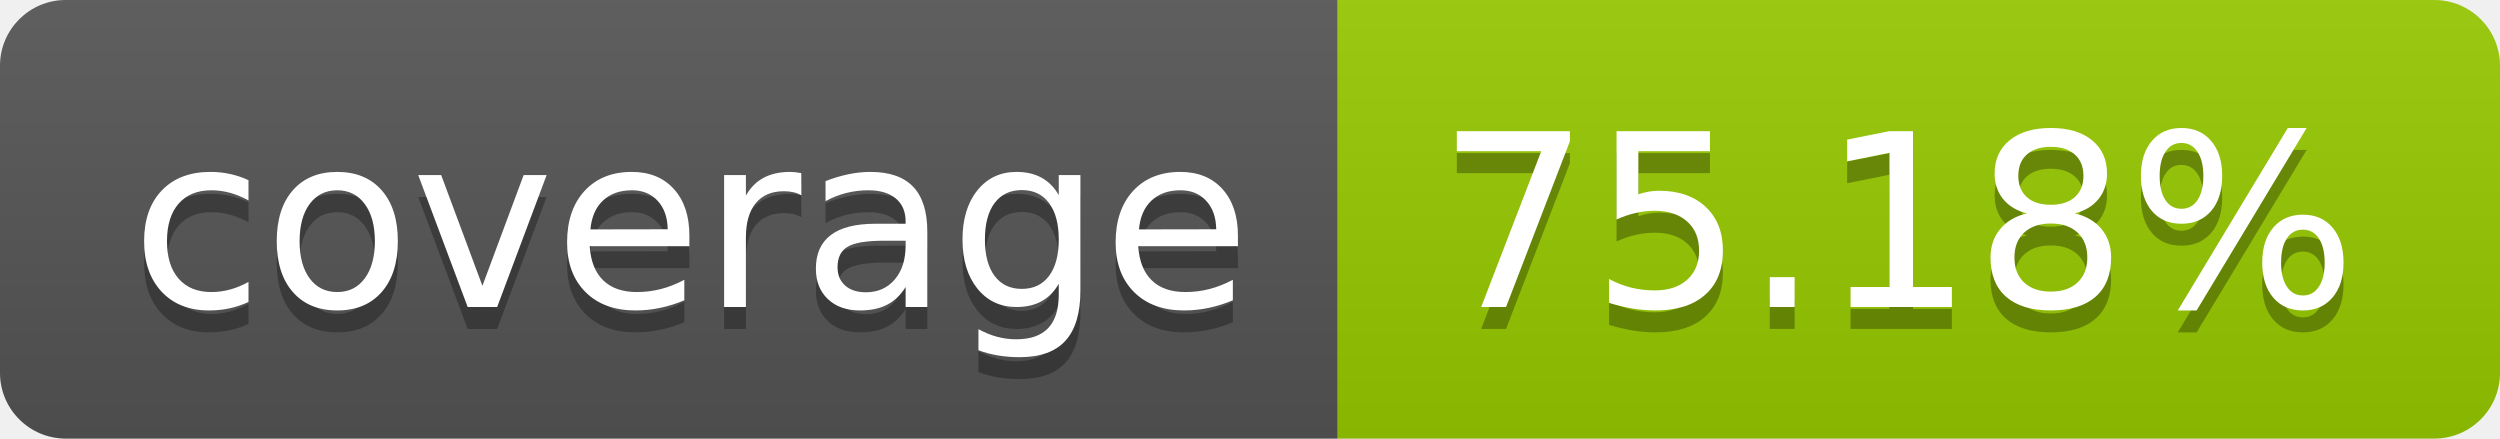
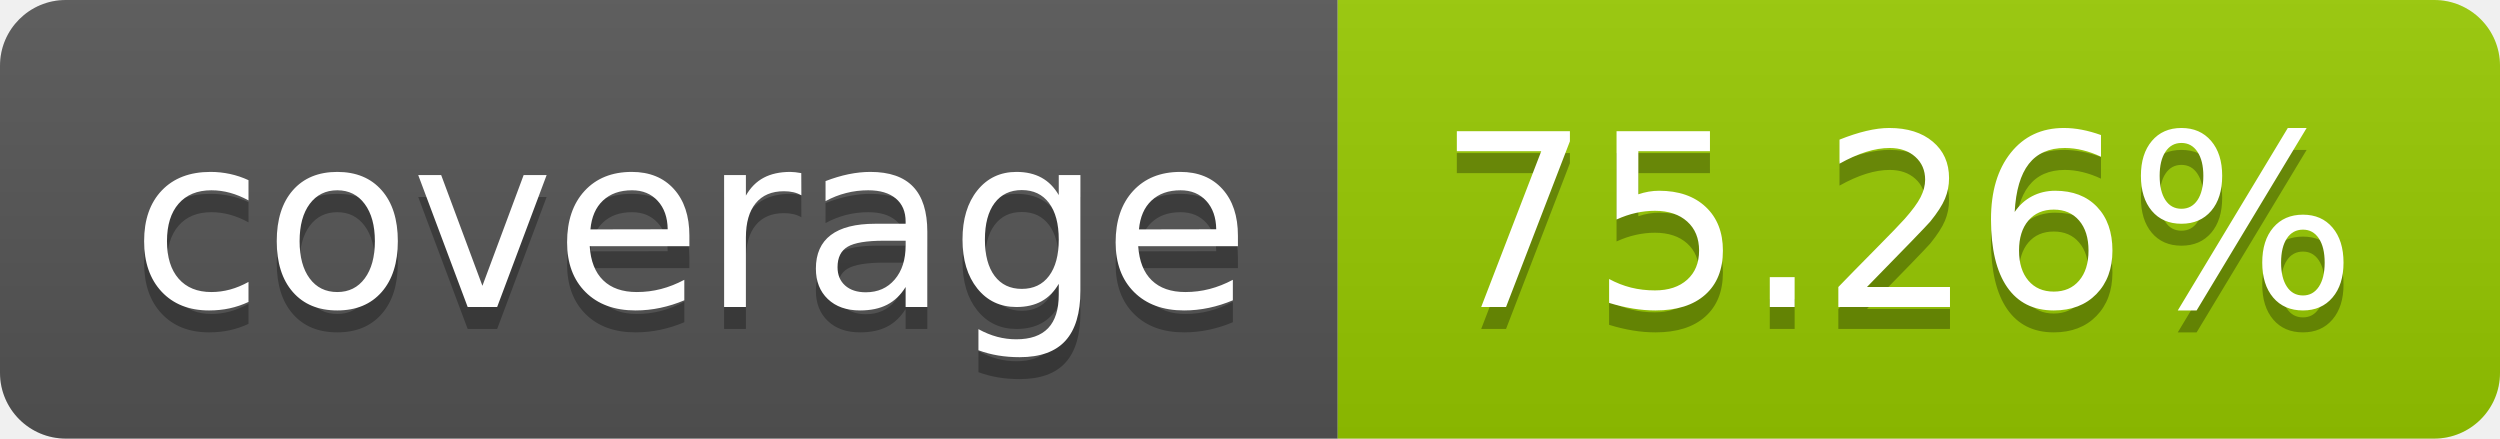
- <svg xmlns="http://www.w3.org/2000/svg" width="114" height="20" role="img" aria-label="coverage: 75.18%">
+ <svg xmlns="http://www.w3.org/2000/svg" width="114" height="20" role="img" aria-label="coverage: 75.26%">
  <linearGradient id="s" x2="0" y2="100%">
    <stop offset="0" stop-color="#bbb" stop-opacity=".1" />
    <stop offset="1" stop-opacity=".1" />
  </linearGradient>
  <clipPath id="r">
    <rect width="114" height="20" rx="3" fill="#fff" />
  </clipPath>
  <g clip-path="url(#r)">
    <rect width="61" height="20" fill="#555" />
    <rect x="61" width="53" height="20" fill="#97ca00" />
    <rect width="114" height="20" fill="url(#s)" />
  </g>
  <g fill="#fff" text-anchor="middle" font-family="Verdana,Geneva,DejaVu Sans,sans-serif" text-rendering="geometricPrecision" font-size="110">
    <text aria-hidden="true" x="315" y="150" fill="#010101" fill-opacity=".3" transform="scale(.1)" textLength="510">coverage</text>
    <text x="315" y="140" transform="scale(.1)" fill="#fff" textLength="510">coverage</text>
-     <text aria-hidden="true" x="865" y="150" fill="#010101" fill-opacity=".3" transform="scale(.1)" textLength="430">75.18%</text>
-     <text x="865" y="140" transform="scale(.1)" fill="#fff" textLength="430">75.18%</text>
+     <text aria-hidden="true" x="865" y="150" fill="#010101" fill-opacity=".3" transform="scale(.1)" textLength="430">75.26%</text>
+     <text x="865" y="140" transform="scale(.1)" fill="#fff" textLength="430">75.26%</text>
  </g>
</svg>
